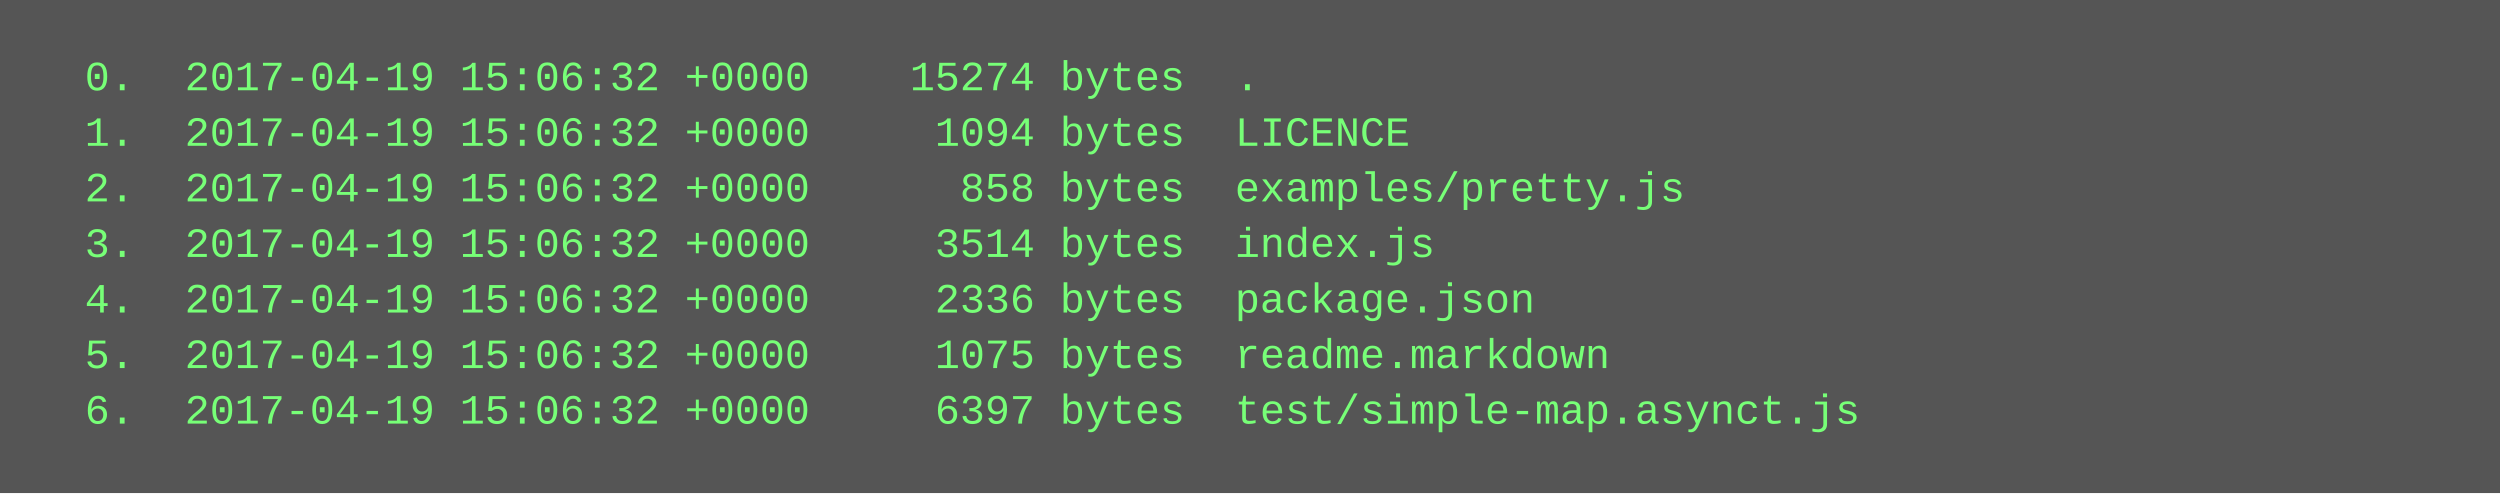
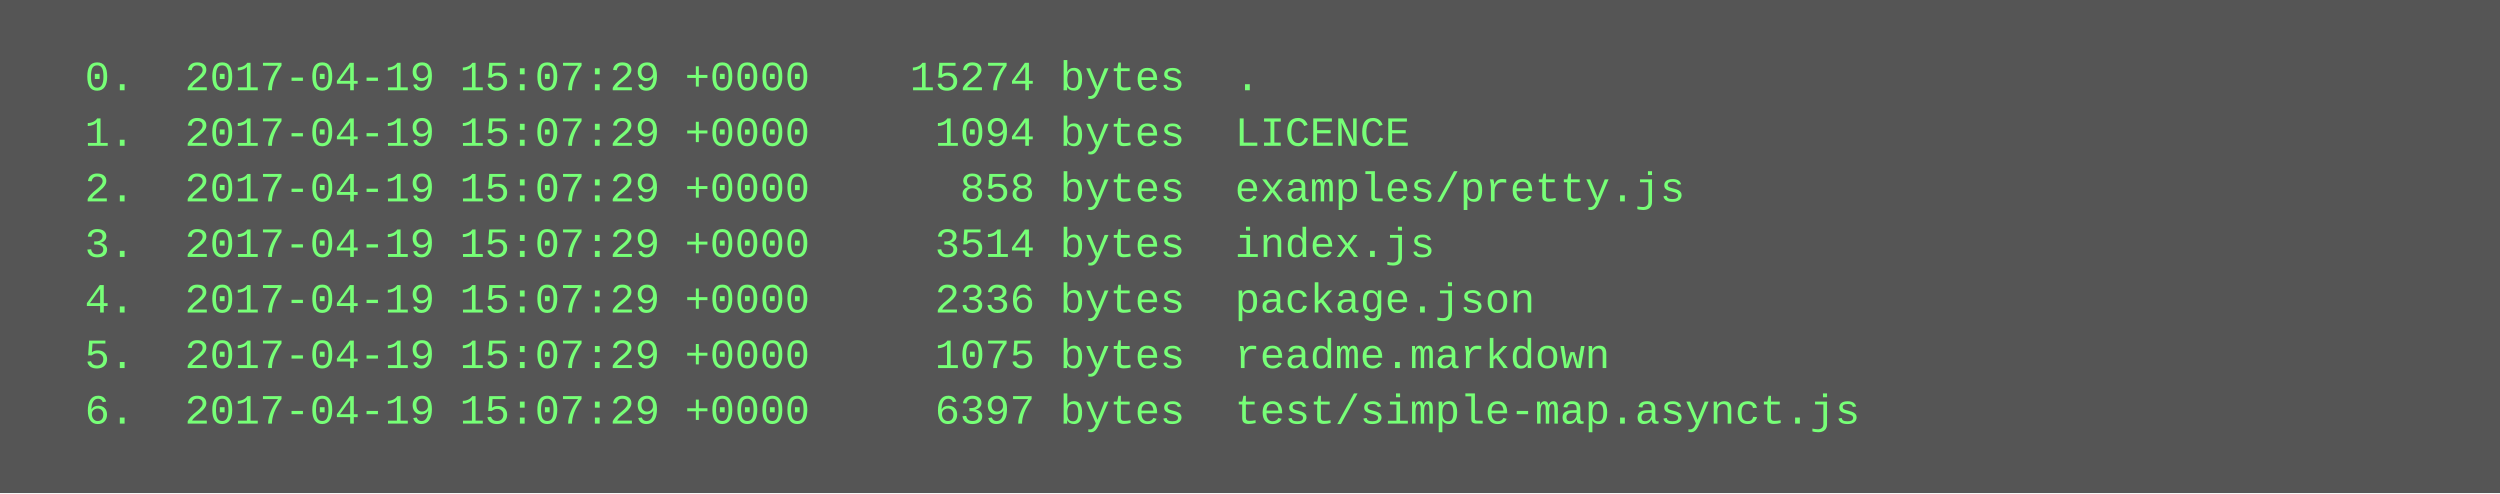
<svg xmlns="http://www.w3.org/2000/svg" height="142" width="720">
  <rect height="142" fill="#555" width="720" />
  <text fill="#7f7" font-family="Courier New" font-size="12" xml:space="preserve">
-     <tspan x="10" y="26">  0.  2017-04-19 15:06:32 +0000    15274 bytes  .</tspan>
-     <tspan x="10" y="42">  1.  2017-04-19 15:06:32 +0000     1094 bytes  LICENCE</tspan>
-     <tspan x="10" y="58">  2.  2017-04-19 15:06:32 +0000      858 bytes  examples/pretty.js</tspan>
-     <tspan x="10" y="74">  3.  2017-04-19 15:06:32 +0000     3514 bytes  index.js</tspan>
-     <tspan x="10" y="90">  4.  2017-04-19 15:06:32 +0000     2336 bytes  package.json</tspan>
-     <tspan x="10" y="106">  5.  2017-04-19 15:06:32 +0000     1075 bytes  readme.markdown</tspan>
-     <tspan x="10" y="122">  6.  2017-04-19 15:06:32 +0000     6397 bytes  test/simple-map.asynct.js</tspan>
+     <tspan x="10" y="26">  0.  2017-04-19 15:07:29 +0000    15274 bytes  .</tspan>
+     <tspan x="10" y="42">  1.  2017-04-19 15:07:29 +0000     1094 bytes  LICENCE</tspan>
+     <tspan x="10" y="58">  2.  2017-04-19 15:07:29 +0000      858 bytes  examples/pretty.js</tspan>
+     <tspan x="10" y="74">  3.  2017-04-19 15:07:29 +0000     3514 bytes  index.js</tspan>
+     <tspan x="10" y="90">  4.  2017-04-19 15:07:29 +0000     2336 bytes  package.json</tspan>
+     <tspan x="10" y="106">  5.  2017-04-19 15:07:29 +0000     1075 bytes  readme.markdown</tspan>
+     <tspan x="10" y="122">  6.  2017-04-19 15:07:29 +0000     6397 bytes  test/simple-map.asynct.js</tspan>
  </text>
</svg>
